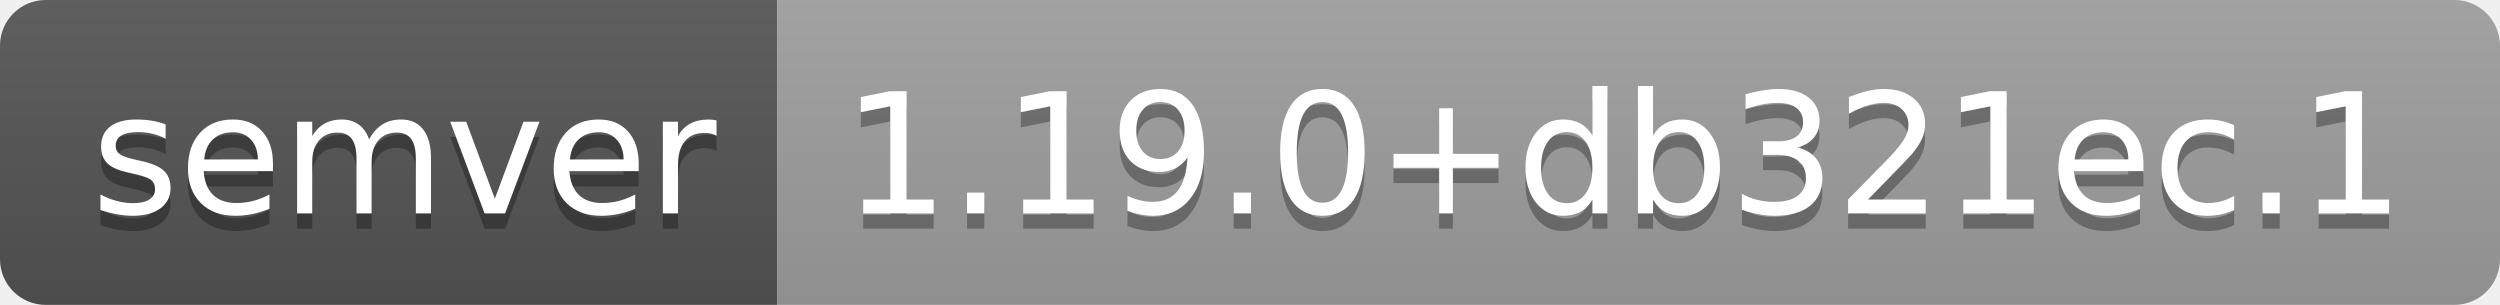
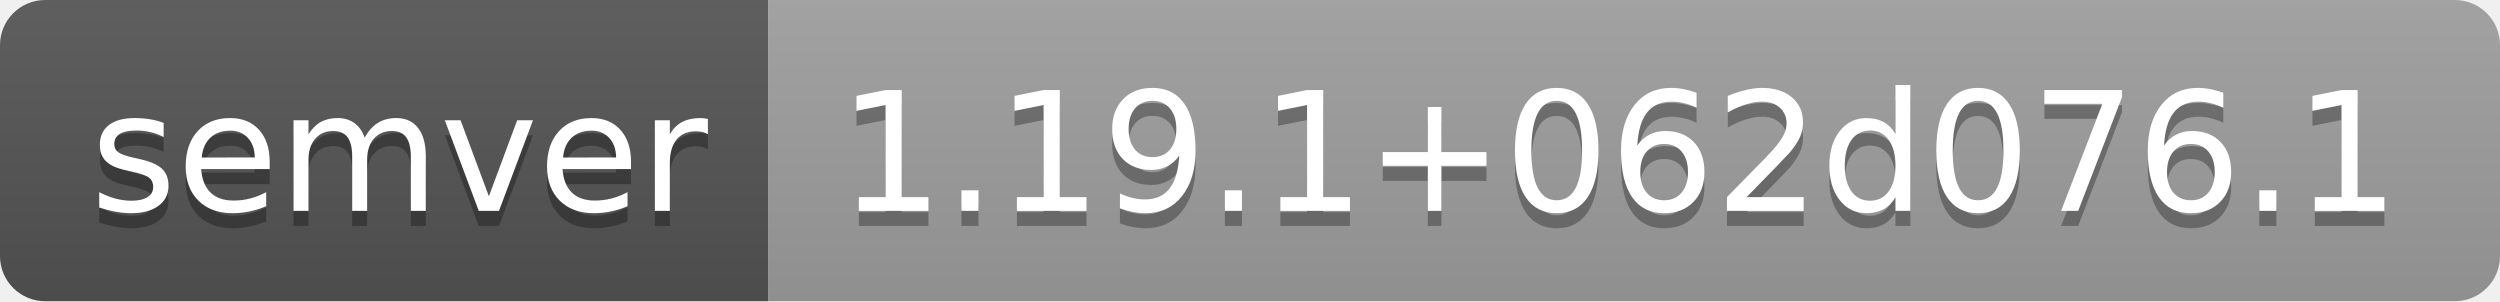
- <svg xmlns="http://www.w3.org/2000/svg" width="164" height="20" role="img" aria-label="semver: 1.19.0+db321ec.1">
+ <svg xmlns="http://www.w3.org/2000/svg" width="166" height="20" role="img" aria-label="semver: 1.19.1+062d076.1">
  <linearGradient id="s" x2="0" y2="100%">
    <stop offset="0" stop-color="#bbb" stop-opacity=".1" />
    <stop offset="1" stop-opacity=".1" />
  </linearGradient>
  <clipPath id="r">
-     <rect width="164" height="20" rx="3" fill="#fff" />
+     <rect width="166" height="20" rx="3" fill="#fff" />
  </clipPath>
  <g clip-path="url(#r)">
    <rect width="51" height="20" fill="#555" />
-     <rect x="51" width="113" height="20" fill="#9f9f9f" />
-     <rect width="164" height="20" fill="url(#s)" />
+     <rect x="51" width="115" height="20" fill="#9f9f9f" />
+     <rect width="166" height="20" fill="url(#s)" />
  </g>
  <g fill="#fff" text-anchor="middle" font-family="Verdana,Geneva,DejaVu Sans,sans-serif" text-rendering="geometricPrecision" font-size="110">
    <text aria-hidden="true" x="265" y="150" fill="#010101" fill-opacity=".3" transform="scale(.1)" textLength="410">semver</text>
    <text x="265" y="140" transform="scale(.1)" fill="#fff" textLength="410">semver</text>
-     <text aria-hidden="true" x="1065" y="150" fill="#010101" fill-opacity=".3" transform="scale(.1)" textLength="1030">1.19.0+db321ec.1</text>
-     <text x="1065" y="140" transform="scale(.1)" fill="#fff" textLength="1030">1.19.0+db321ec.1</text>
+     <text aria-hidden="true" x="1075" y="150" fill="#010101" fill-opacity=".3" transform="scale(.1)" textLength="1050">1.19.1+062d076.1</text>
+     <text x="1075" y="140" transform="scale(.1)" fill="#fff" textLength="1050">1.19.1+062d076.1</text>
  </g>
</svg>
